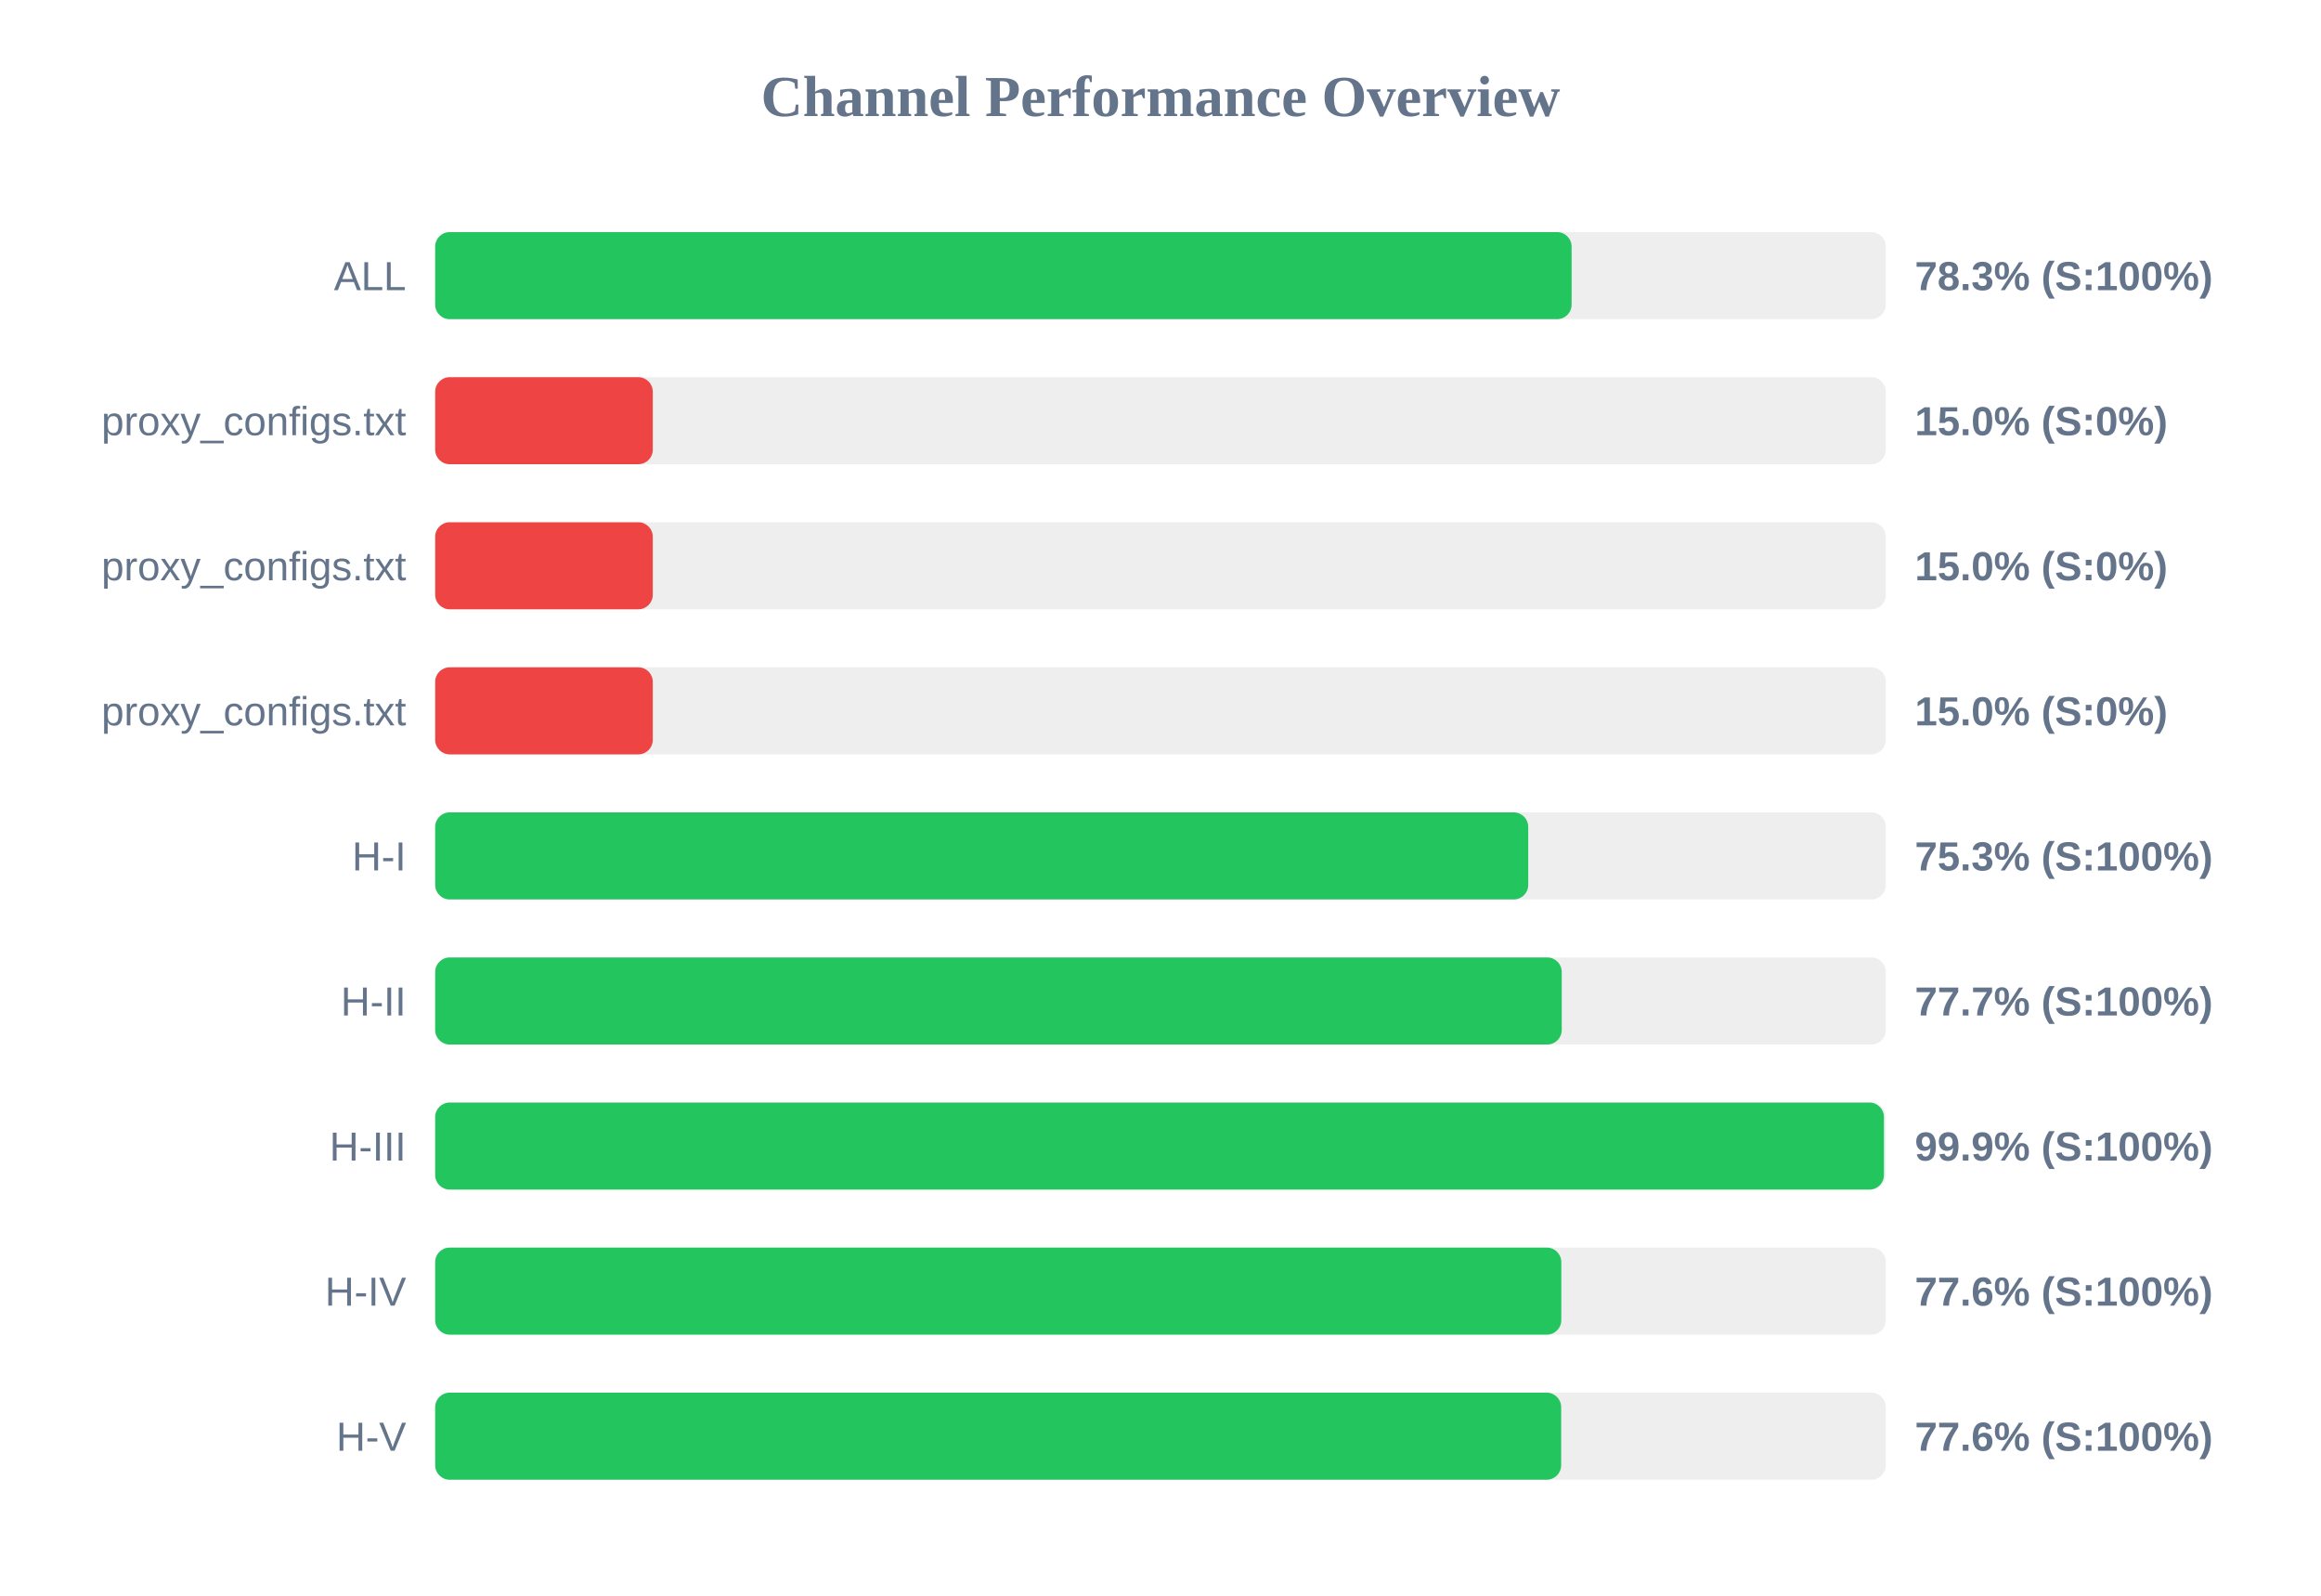
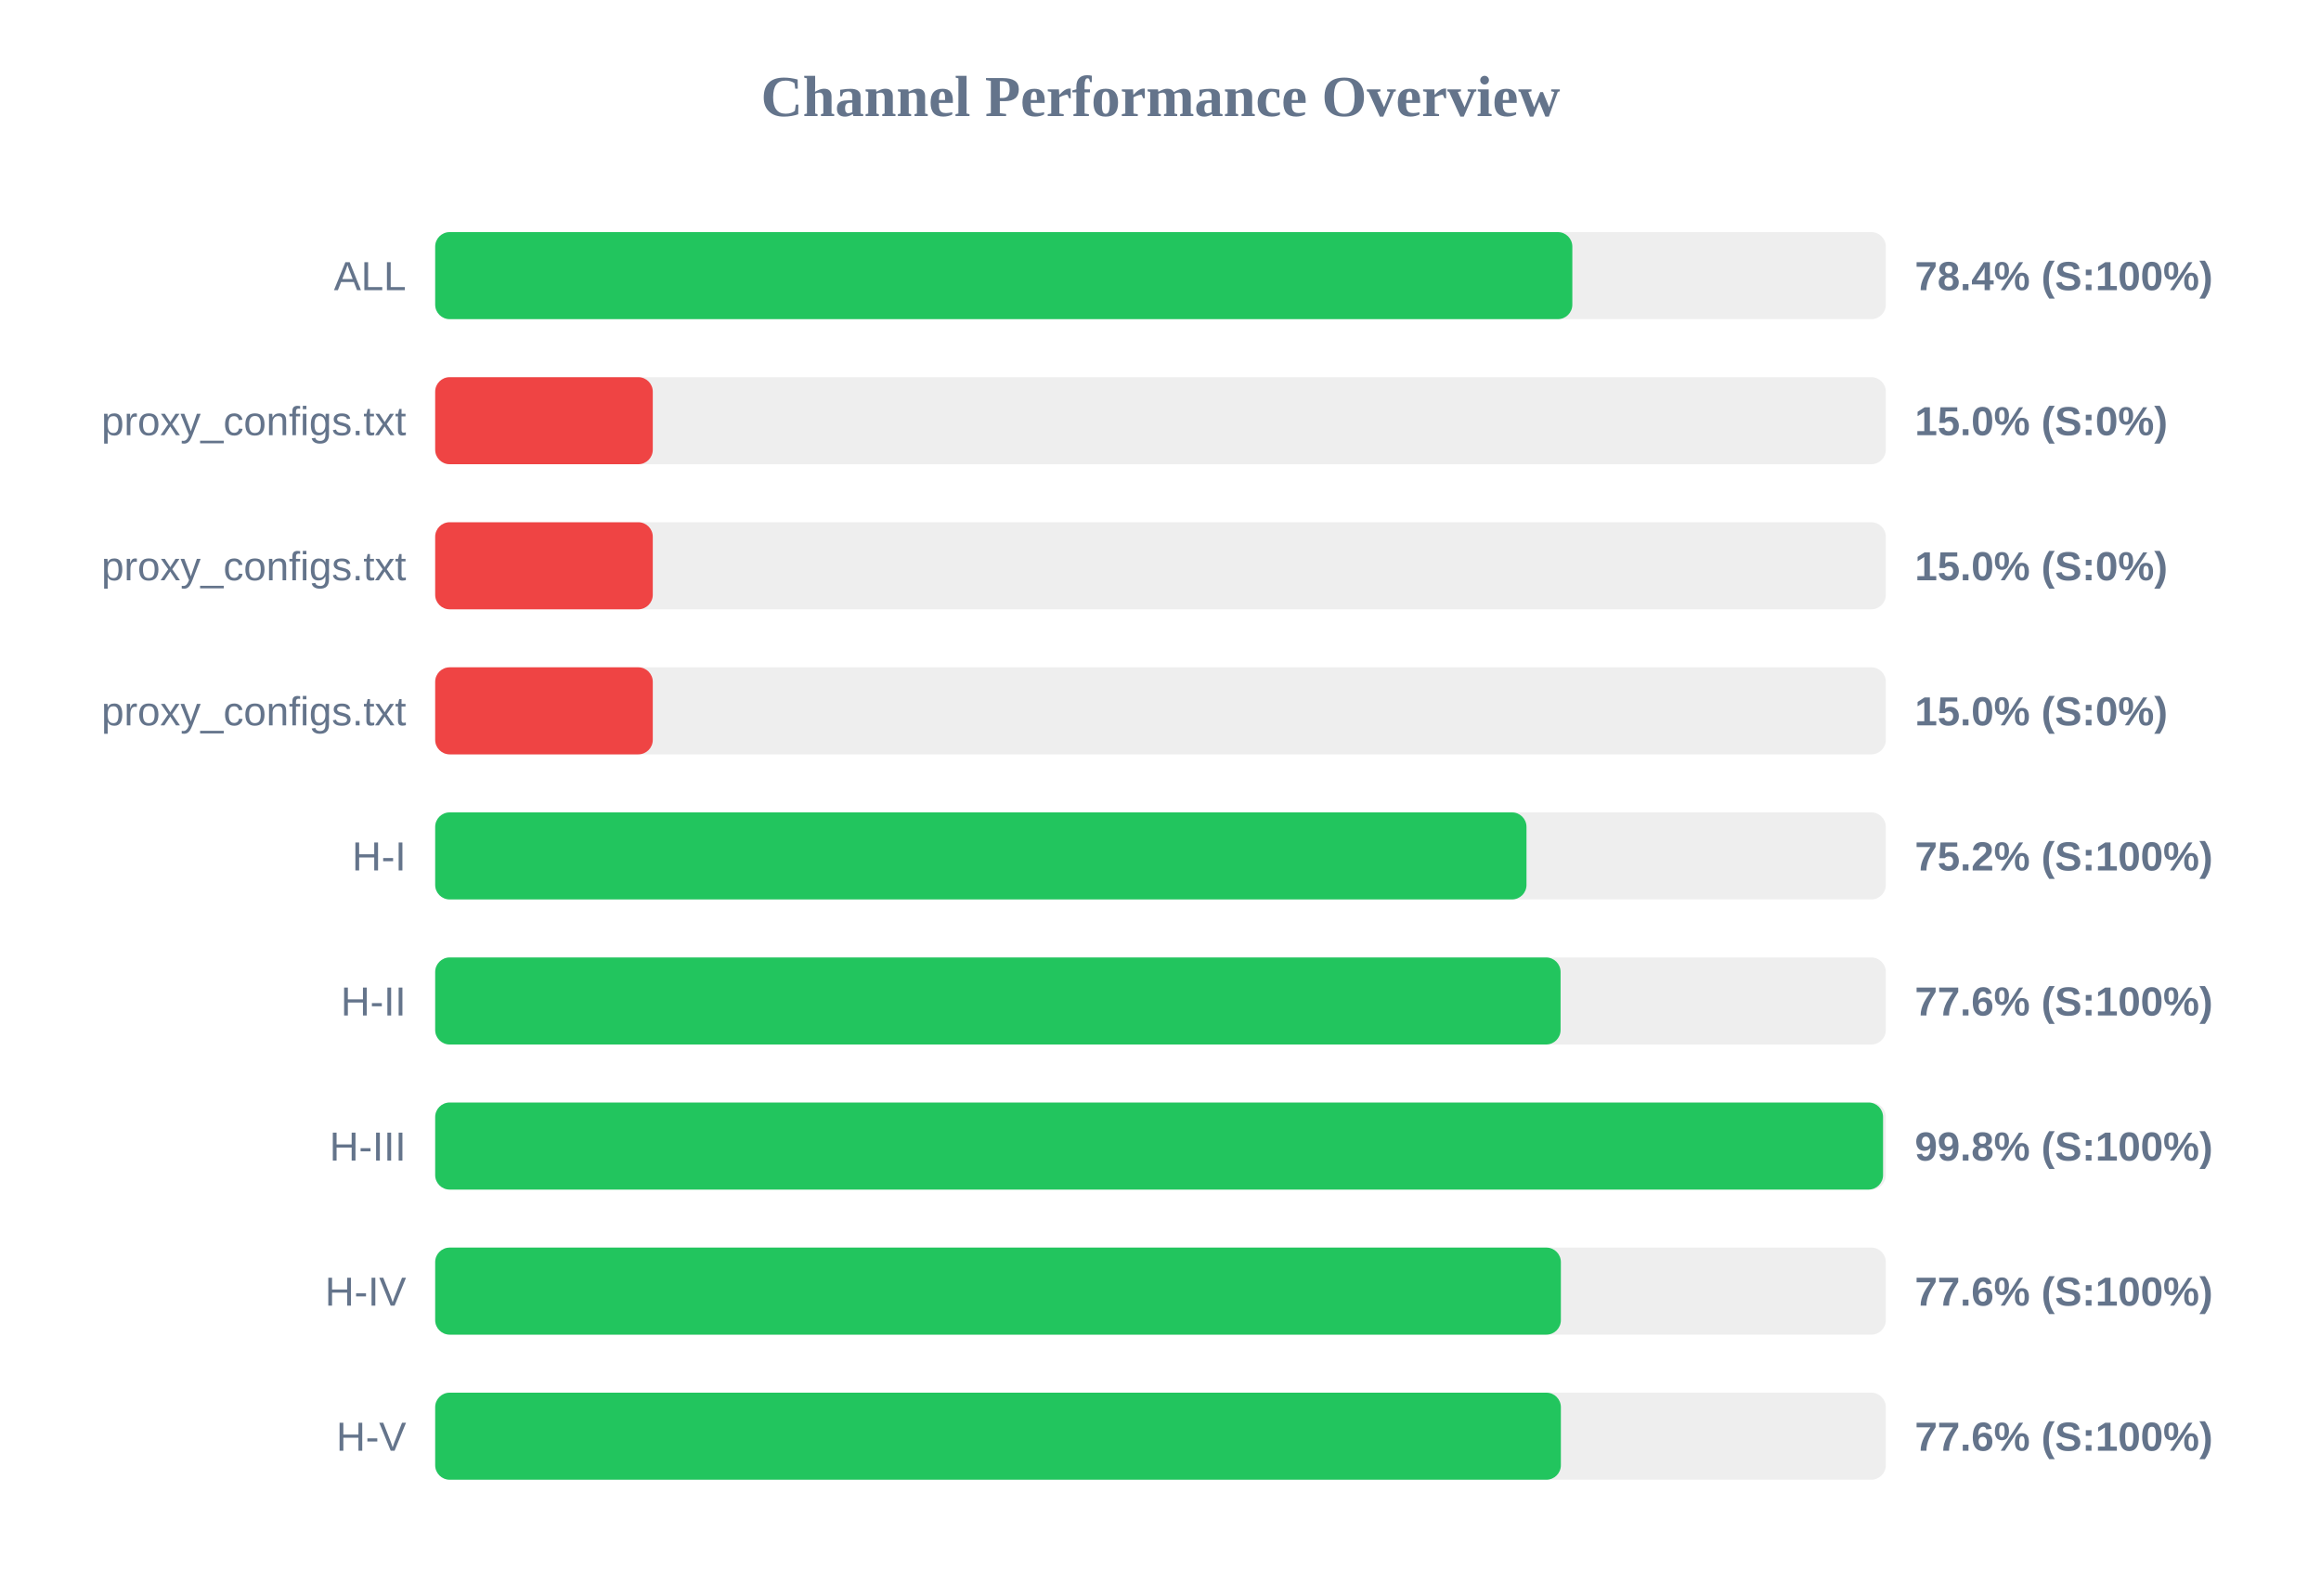
<svg xmlns="http://www.w3.org/2000/svg" width="800" height="550" version="1.1">
  <style>
        .row { font: 14px Arial; fill: #64748b; }
        .score { font: bold 14px Arial; fill: #64748b; }
    </style>
  <text x="400" y="40" text-anchor="middle" font-size="20px" font-weight="bold" fill="#64748b">Channel Performance Overview</text>
  <rect x="150" y="80" width="500" height="30" fill="#eee" rx="5" />
-   <rect x="150" y="80" width="391.7" height="30" fill="#22c55e" rx="5" />
+   <rect x="150" y="80" width="391.95" height="30" fill="#22c55e" rx="5" />
  <text x="140" y="100" text-anchor="end" class="row">ALL</text>
-   <text x="660" y="100" text-anchor="start" class="score">78.3% (S:100%)</text>
+   <text x="660" y="100" text-anchor="start" class="score">78.4% (S:100%)</text>
  <rect x="150" y="130" width="500" height="30" fill="#eee" rx="5" />
  <rect x="150" y="130" width="75.0" height="30" fill="#ef4444" rx="5" />
  <text x="140" y="150" text-anchor="end" class="row">proxy_configs.txt</text>
  <text x="660" y="150" text-anchor="start" class="score">15.0% (S:0%)</text>
  <rect x="150" y="180" width="500" height="30" fill="#eee" rx="5" />
  <rect x="150" y="180" width="75.0" height="30" fill="#ef4444" rx="5" />
  <text x="140" y="200" text-anchor="end" class="row">proxy_configs.txt</text>
  <text x="660" y="200" text-anchor="start" class="score">15.0% (S:0%)</text>
  <rect x="150" y="230" width="500" height="30" fill="#eee" rx="5" />
  <rect x="150" y="230" width="75.0" height="30" fill="#ef4444" rx="5" />
  <text x="140" y="250" text-anchor="end" class="row">proxy_configs.txt</text>
  <text x="660" y="250" text-anchor="start" class="score">15.0% (S:0%)</text>
  <rect x="150" y="280" width="500" height="30" fill="#eee" rx="5" />
-   <rect x="150" y="280" width="376.75" height="30" fill="#22c55e" rx="5" />
+   <rect x="150" y="280" width="376.15" height="30" fill="#22c55e" rx="5" />
  <text x="140" y="300" text-anchor="end" class="row">H-I</text>
-   <text x="660" y="300" text-anchor="start" class="score">75.3% (S:100%)</text>
+   <text x="660" y="300" text-anchor="start" class="score">75.2% (S:100%)</text>
  <rect x="150" y="330" width="500" height="30" fill="#eee" rx="5" />
-   <rect x="150" y="330" width="388.3" height="30" fill="#22c55e" rx="5" />
+   <rect x="150" y="330" width="387.9" height="30" fill="#22c55e" rx="5" />
  <text x="140" y="350" text-anchor="end" class="row">H-II</text>
-   <text x="660" y="350" text-anchor="start" class="score">77.7% (S:100%)</text>
+   <text x="660" y="350" text-anchor="start" class="score">77.6% (S:100%)</text>
  <rect x="150" y="380" width="500" height="30" fill="#eee" rx="5" />
-   <rect x="150" y="380" width="499.35" height="30" fill="#22c55e" rx="5" />
+   <rect x="150" y="380" width="499.05" height="30" fill="#22c55e" rx="5" />
  <text x="140" y="400" text-anchor="end" class="row">H-III</text>
-   <text x="660" y="400" text-anchor="start" class="score">99.9% (S:100%)</text>
+   <text x="660" y="400" text-anchor="start" class="score">99.8% (S:100%)</text>
  <rect x="150" y="430" width="500" height="30" fill="#eee" rx="5" />
-   <rect x="150" y="430" width="388.15" height="30" fill="#22c55e" rx="5" />
+   <rect x="150" y="430" width="388.0" height="30" fill="#22c55e" rx="5" />
  <text x="140" y="450" text-anchor="end" class="row">H-IV</text>
  <text x="660" y="450" text-anchor="start" class="score">77.6% (S:100%)</text>
  <rect x="150" y="480" width="500" height="30" fill="#eee" rx="5" />
-   <rect x="150" y="480" width="388.1" height="30" fill="#22c55e" rx="5" />
+   <rect x="150" y="480" width="388.0" height="30" fill="#22c55e" rx="5" />
  <text x="140" y="500" text-anchor="end" class="row">H-V</text>
  <text x="660" y="500" text-anchor="start" class="score">77.6% (S:100%)</text>
</svg>
